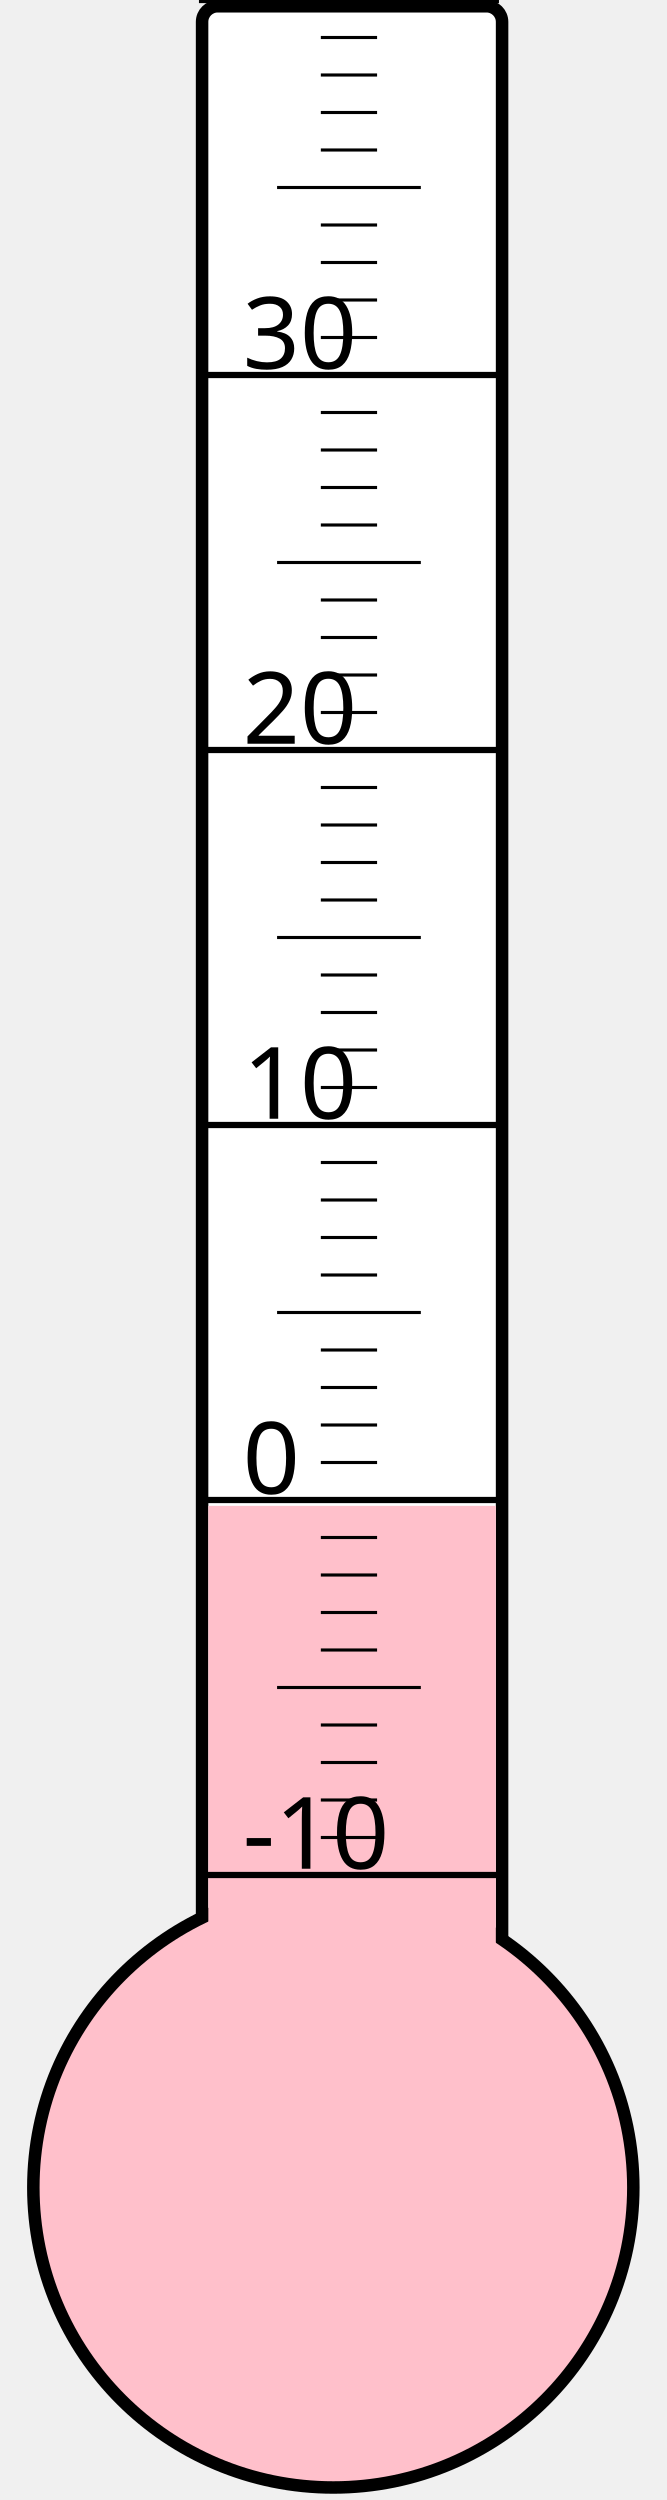
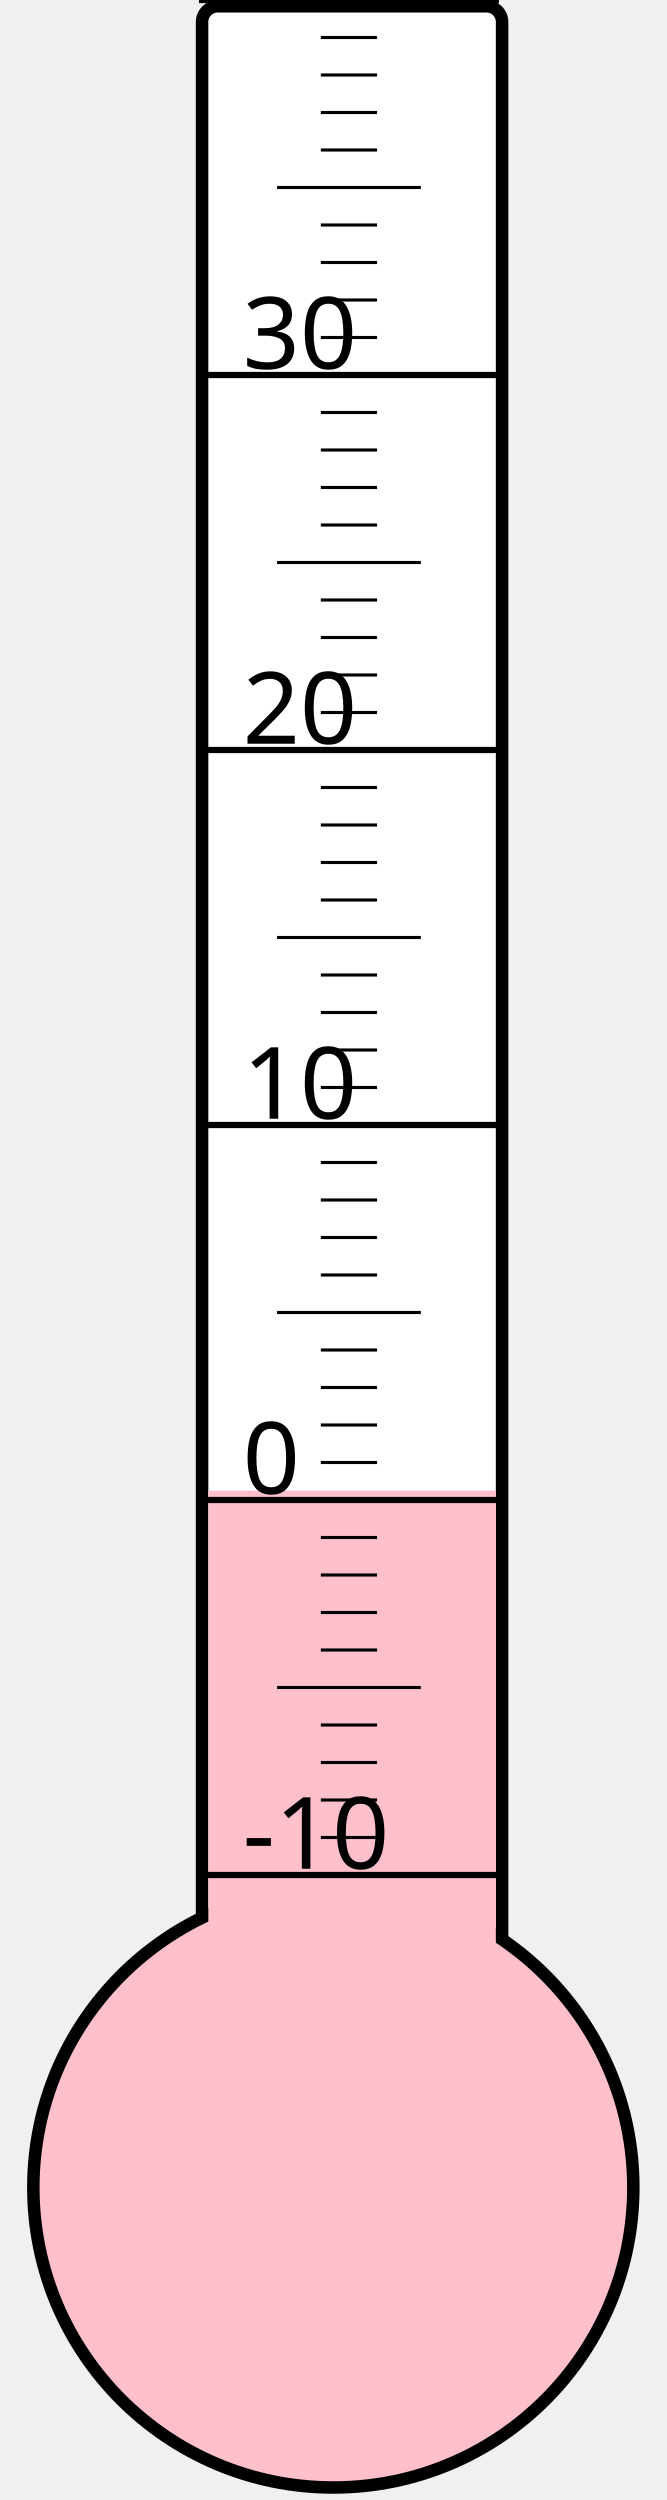
<svg xmlns="http://www.w3.org/2000/svg" width="40px" height="150px" viewBox="0 0 200 800">
  <rect width="200" height="800" x="0" y="0" style="fill: #ffffeb; fill-opacity: 0;" />
  <rect width="96" height="680" x="58" y="2" rx="5" ry="5" style="fill: white; fill-opacity: 1; stroke: black; stroke-width: 4;" />
  <circle cx="100" cy="700" r="96" style="fill: pink; stroke: black; stroke-width: 4;" />
-   <rect width="92" height="218.125" x="60" y="481.875" style="fill: pink; fill-opacity: 1; stroke-width: 0;" />
+   <rect width="92" height="223.0" x="60" y="477.0" style="fill: pink; fill-opacity: 1; stroke-width: 0;" />
  <text x="71" y="598" style="font-family: sans-serif; font-size: 24pt;">-10</text>
  <text x="71" y="478" style="font-family: sans-serif; font-size: 24pt;">0</text>
  <text x="71" y="358" style="font-family: sans-serif; font-size: 24pt;">10</text>
  <text x="71" y="238" style="font-family: sans-serif; font-size: 24pt;">20</text>
  <text x="71" y="118" style="font-family: sans-serif; font-size: 24pt;">30</text>
  <g style="stroke: black;">
    <line x1="57" y1="600" x2="153" y2="600" style="stroke-width: 2;" />
    <line x1="96" y1="588" x2="114" y2="588" style="stroke-width: 1;" />
    <line x1="96" y1="576" x2="114" y2="576" style="stroke-width: 1;" />
    <line x1="96" y1="564" x2="114" y2="564" style="stroke-width: 1;" />
    <line x1="96" y1="552" x2="114" y2="552" style="stroke-width: 1;" />
    <line x1="82" y1="540" x2="128" y2="540" style="stroke-width: 1;" />
    <line x1="96" y1="528" x2="114" y2="528" style="stroke-width: 1;" />
    <line x1="96" y1="516" x2="114" y2="516" style="stroke-width: 1;" />
    <line x1="96" y1="504" x2="114" y2="504" style="stroke-width: 1;" />
    <line x1="96" y1="492" x2="114" y2="492" style="stroke-width: 1;" />
    <line x1="57" y1="480" x2="153" y2="480" style="stroke-width: 2;" />
    <line x1="96" y1="468" x2="114" y2="468" style="stroke-width: 1;" />
    <line x1="96" y1="456" x2="114" y2="456" style="stroke-width: 1;" />
    <line x1="96" y1="444" x2="114" y2="444" style="stroke-width: 1;" />
    <line x1="96" y1="432" x2="114" y2="432" style="stroke-width: 1;" />
    <line x1="82" y1="420" x2="128" y2="420" style="stroke-width: 1;" />
    <line x1="96" y1="408" x2="114" y2="408" style="stroke-width: 1;" />
    <line x1="96" y1="396" x2="114" y2="396" style="stroke-width: 1;" />
    <line x1="96" y1="384" x2="114" y2="384" style="stroke-width: 1;" />
    <line x1="96" y1="372" x2="114" y2="372" style="stroke-width: 1;" />
    <line x1="57" y1="360" x2="153" y2="360" style="stroke-width: 2;" />
    <line x1="96" y1="348" x2="114" y2="348" style="stroke-width: 1;" />
    <line x1="96" y1="336" x2="114" y2="336" style="stroke-width: 1;" />
    <line x1="96" y1="324" x2="114" y2="324" style="stroke-width: 1;" />
    <line x1="96" y1="312" x2="114" y2="312" style="stroke-width: 1;" />
    <line x1="82" y1="300" x2="128" y2="300" style="stroke-width: 1;" />
    <line x1="96" y1="288" x2="114" y2="288" style="stroke-width: 1;" />
    <line x1="96" y1="276" x2="114" y2="276" style="stroke-width: 1;" />
    <line x1="96" y1="264" x2="114" y2="264" style="stroke-width: 1;" />
    <line x1="96" y1="252" x2="114" y2="252" style="stroke-width: 1;" />
    <line x1="57" y1="240" x2="153" y2="240" style="stroke-width: 2;" />
    <line x1="96" y1="228" x2="114" y2="228" style="stroke-width: 1;" />
    <line x1="96" y1="216" x2="114" y2="216" style="stroke-width: 1;" />
    <line x1="96" y1="204" x2="114" y2="204" style="stroke-width: 1;" />
    <line x1="96" y1="192" x2="114" y2="192" style="stroke-width: 1;" />
    <line x1="82" y1="180" x2="128" y2="180" style="stroke-width: 1;" />
    <line x1="96" y1="168" x2="114" y2="168" style="stroke-width: 1;" />
    <line x1="96" y1="156" x2="114" y2="156" style="stroke-width: 1;" />
    <line x1="96" y1="144" x2="114" y2="144" style="stroke-width: 1;" />
    <line x1="96" y1="132" x2="114" y2="132" style="stroke-width: 1;" />
    <line x1="57" y1="120" x2="153" y2="120" style="stroke-width: 2;" />
    <line x1="96" y1="108" x2="114" y2="108" style="stroke-width: 1;" />
    <line x1="96" y1="96" x2="114" y2="96" style="stroke-width: 1;" />
    <line x1="96" y1="84" x2="114" y2="84" style="stroke-width: 1;" />
    <line x1="96" y1="72" x2="114" y2="72" style="stroke-width: 1;" />
    <line x1="82" y1="60" x2="128" y2="60" style="stroke-width: 1;" />
    <line x1="96" y1="48" x2="114" y2="48" style="stroke-width: 1;" />
    <line x1="96" y1="36" x2="114" y2="36" style="stroke-width: 1;" />
    <line x1="96" y1="24" x2="114" y2="24" style="stroke-width: 1;" />
    <line x1="96" y1="12" x2="114" y2="12" style="stroke-width: 1;" />
    <line x1="57" y1="0" x2="153" y2="0" style="stroke-width: 2;" />
  </g>
</svg>
